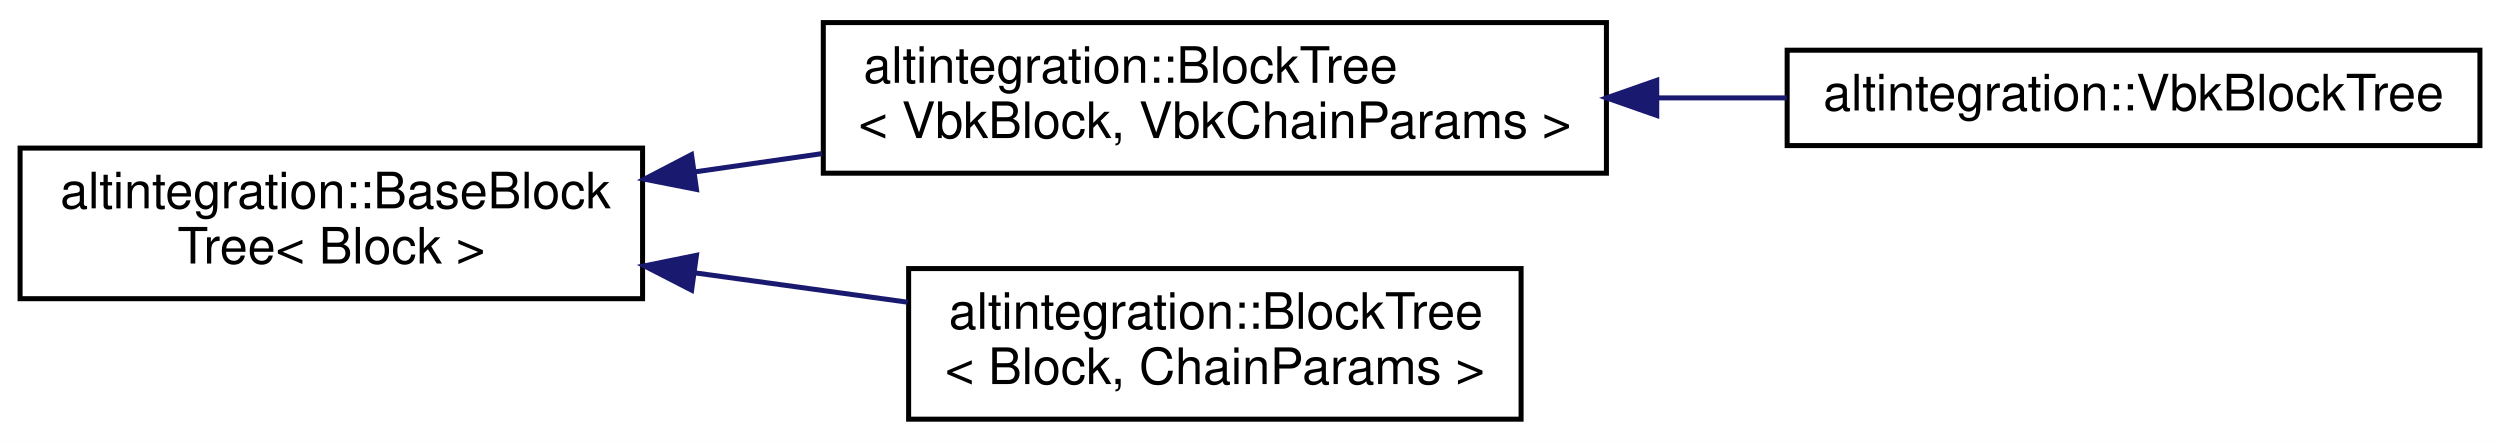
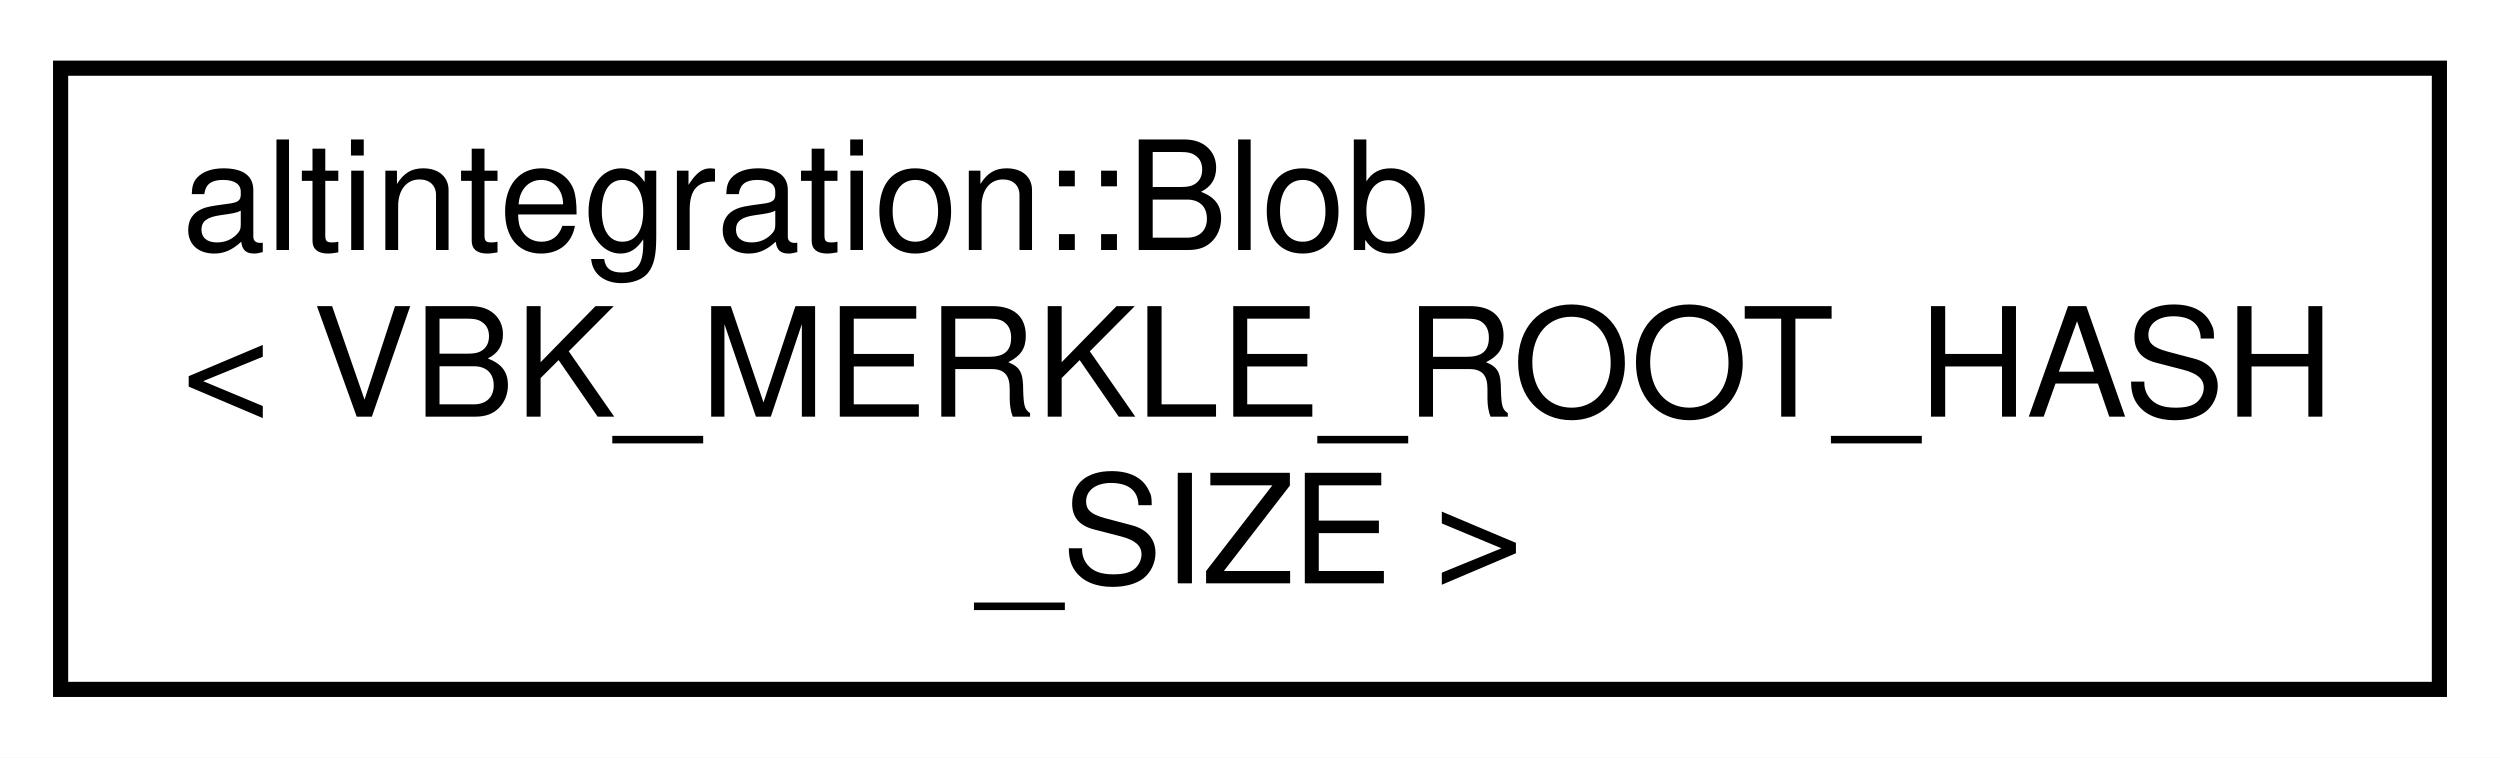
- <svg xmlns="http://www.w3.org/2000/svg" xmlns:xlink="http://www.w3.org/1999/xlink" width="498pt" height="88pt" viewBox="0.00 0.00 498.00 88.00">
-   <g id="graph0" class="graph" transform="scale(1 1) rotate(0) translate(4 84)">
-     <polygon fill="white" stroke="transparent" points="-4,4 -4,-84 494,-84 494,4 -4,4" />
+ <svg xmlns="http://www.w3.org/2000/svg" xmlns:xlink="http://www.w3.org/1999/xlink" width="165pt" height="50pt" viewBox="0.00 0.00 165.00 50.00">
+   <g id="graph0" class="graph" transform="scale(1 1) rotate(0) translate(4 46)">
+     <polygon fill="white" stroke="transparent" points="-4,4 -4,-46 161,-46 161,4 -4,4" />
    <g id="node1" class="node">
      <g id="a_node1">
-         <a xlink:href="structaltintegration_1_1BaseBlockTree.html" target="_top" xlink:title="Base block tree that stores all blocks, maintains tree tips, maintains active chain.">
-           <polygon fill="white" stroke="black" points="0,-24.5 0,-54.5 124,-54.5 124,-24.5 0,-24.5" />
-           <text text-anchor="start" x="8" y="-42.5" font-family="Helvetica,sans-Serif" font-size="10.00">altintegration::BaseBlock</text>
-           <text text-anchor="middle" x="62" y="-31.5" font-family="Helvetica,sans-Serif" font-size="10.00">Tree&lt; Block &gt;</text>
+         <a xlink:href="structaltintegration_1_1Blob.html" target="_top" xlink:title=" ">
+           <polygon fill="white" stroke="black" points="0,-0.5 0,-41.5 157,-41.5 157,-0.5 0,-0.5" />
+           <text text-anchor="start" x="8" y="-29.5" font-family="Helvetica,sans-Serif" font-size="10.00">altintegration::Blob</text>
+           <text text-anchor="start" x="8" y="-18.5" font-family="Helvetica,sans-Serif" font-size="10.00">&lt; VBK_MERKLE_ROOT_HASH</text>
+           <text text-anchor="middle" x="78.5" y="-7.5" font-family="Helvetica,sans-Serif" font-size="10.00">_SIZE &gt;</text>
        </a>
      </g>
    </g>
-     <g id="node2" class="node">
-       <g id="a_node2">
-         <a xlink:href="structaltintegration_1_1BlockTree.html" target="_top" xlink:title=" ">
-           <polygon fill="white" stroke="black" points="160,-49.5 160,-79.5 316,-79.5 316,-49.5 160,-49.5" />
-           <text text-anchor="start" x="168" y="-67.5" font-family="Helvetica,sans-Serif" font-size="10.00">altintegration::BlockTree</text>
-           <text text-anchor="middle" x="238" y="-56.5" font-family="Helvetica,sans-Serif" font-size="10.00">&lt; VbkBlock, VbkChainParams &gt;</text>
-         </a>
-       </g>
-     </g>
-     <g id="edge1" class="edge">
-       <path fill="none" stroke="midnightblue" d="M134.41,-49.76C142.77,-50.96 151.32,-52.19 159.75,-53.4" />
-       <polygon fill="midnightblue" stroke="midnightblue" points="134.74,-46.27 124.35,-48.31 133.75,-53.2 134.74,-46.27" />
-     </g>
-     <g id="node4" class="node">
-       <g id="a_node4">
-         <a xlink:href="structaltintegration_1_1BlockTree.html" target="_top" xlink:title="BlockTree is a tree of blocks with single &quot;bootstrap&quot; block as root.">
-           <polygon fill="white" stroke="black" points="177,-0.5 177,-30.5 299,-30.5 299,-0.5 177,-0.5" />
-           <text text-anchor="start" x="185" y="-18.5" font-family="Helvetica,sans-Serif" font-size="10.00">altintegration::BlockTree</text>
-           <text text-anchor="middle" x="238" y="-7.5" font-family="Helvetica,sans-Serif" font-size="10.00">&lt; Block, ChainParams &gt;</text>
-         </a>
-       </g>
-     </g>
-     <g id="edge3" class="edge">
-       <path fill="none" stroke="midnightblue" d="M134.46,-29.64C148.53,-27.7 163.15,-25.69 176.79,-23.8" />
-       <polygon fill="midnightblue" stroke="midnightblue" points="133.77,-26.2 124.35,-31.04 134.73,-33.14 133.77,-26.2" />
-     </g>
-     <g id="node3" class="node">
-       <g id="a_node3">
-         <a xlink:href="structaltintegration_1_1VbkBlockTree.html" target="_top" xlink:title="Veriblock block tree.">
-           <polygon fill="white" stroke="black" points="352,-55 352,-74 490,-74 490,-55 352,-55" />
-           <text text-anchor="middle" x="421" y="-62" font-family="Helvetica,sans-Serif" font-size="10.00">altintegration::VbkBlockTree</text>
-         </a>
-       </g>
-     </g>
-     <g id="edge2" class="edge">
-       <path fill="none" stroke="midnightblue" d="M326.15,-64.5C334.8,-64.5 343.5,-64.5 351.92,-64.5" />
-       <polygon fill="midnightblue" stroke="midnightblue" points="326.02,-61 316.02,-64.5 326.02,-68 326.02,-61" />
-     </g>
  </g>
</svg>
